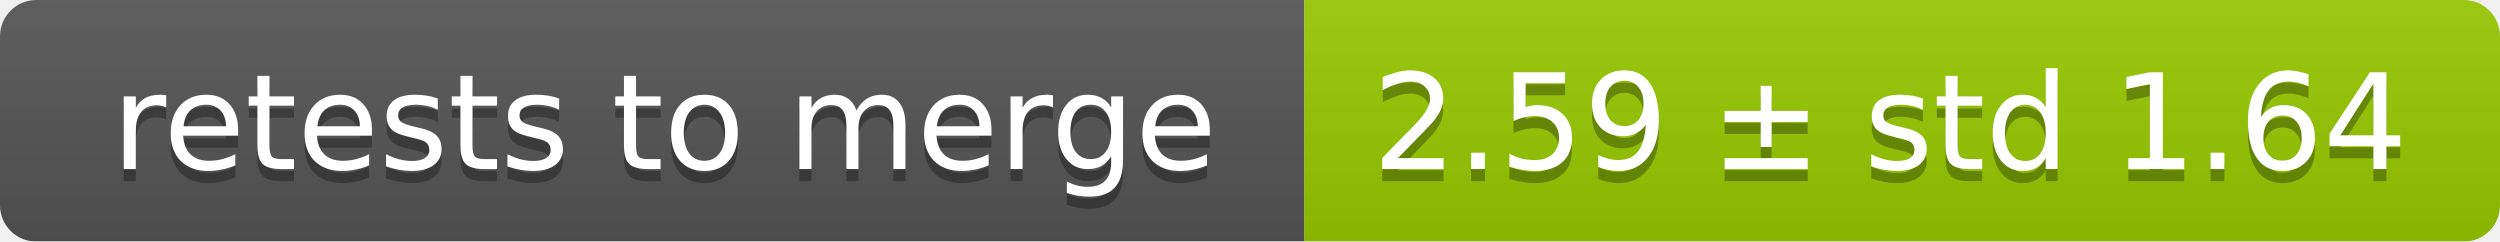
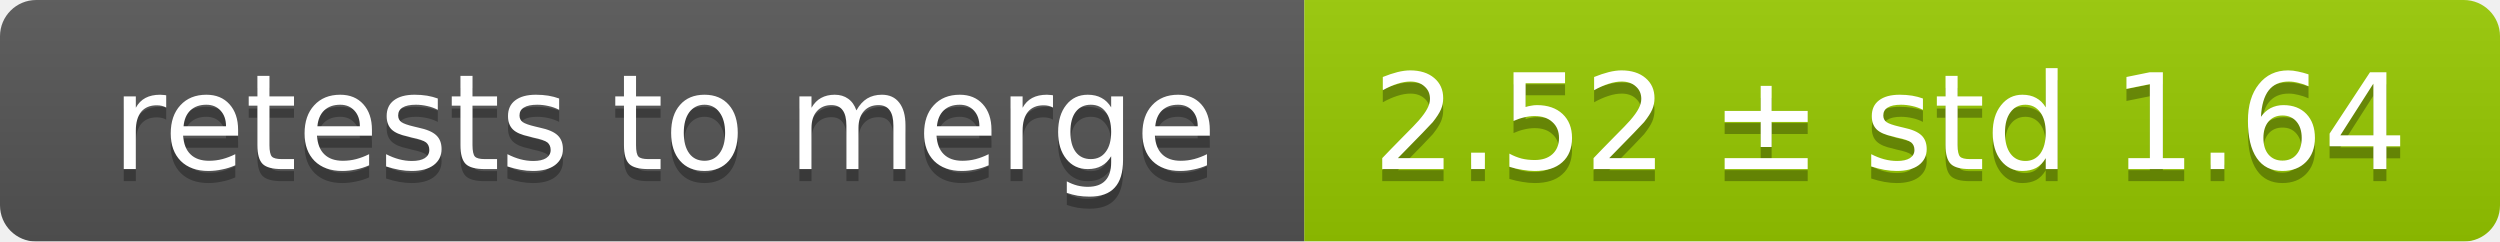
<svg xmlns="http://www.w3.org/2000/svg" width="207" height="20">
  <linearGradient id="smooth" x2="0" y2="100%">
    <stop offset="0" stop-color="#bbb" stop-opacity=".1" />
    <stop offset="1" stop-opacity=".1" />
  </linearGradient>
  <mask id="round">
    <rect width="207" height="20" rx="3" fill="#fff" />
  </mask>
  <g mask="url(#round)">
    <rect width="108" height="20" fill="#555" />
    <rect x="108" width="99" height="20" fill="#97ca00" />
    <rect width="207" height="20" fill="url(#smooth)" />
  </g>
  <g fill="#fff" text-anchor="middle" font-family="DejaVu Sans,Verdana,Geneva,sans-serif" font-size="11">
    <text x="55" y="15" fill="#010101" fill-opacity=".3">retests to merge</text>
    <text x="55" y="14">retests to merge</text>
-     <text x="156.5" y="15" fill="#010101" fill-opacity=".3">2.59 ± std 1.64</text>
-     <text x="156.5" y="14">2.59 ± std 1.64</text>
+     <text x="156.5" y="15" fill="#010101" fill-opacity=".3">2.52 ± std 1.64</text>
+     <text x="156.5" y="14">2.52 ± std 1.64</text>
  </g>
</svg>
